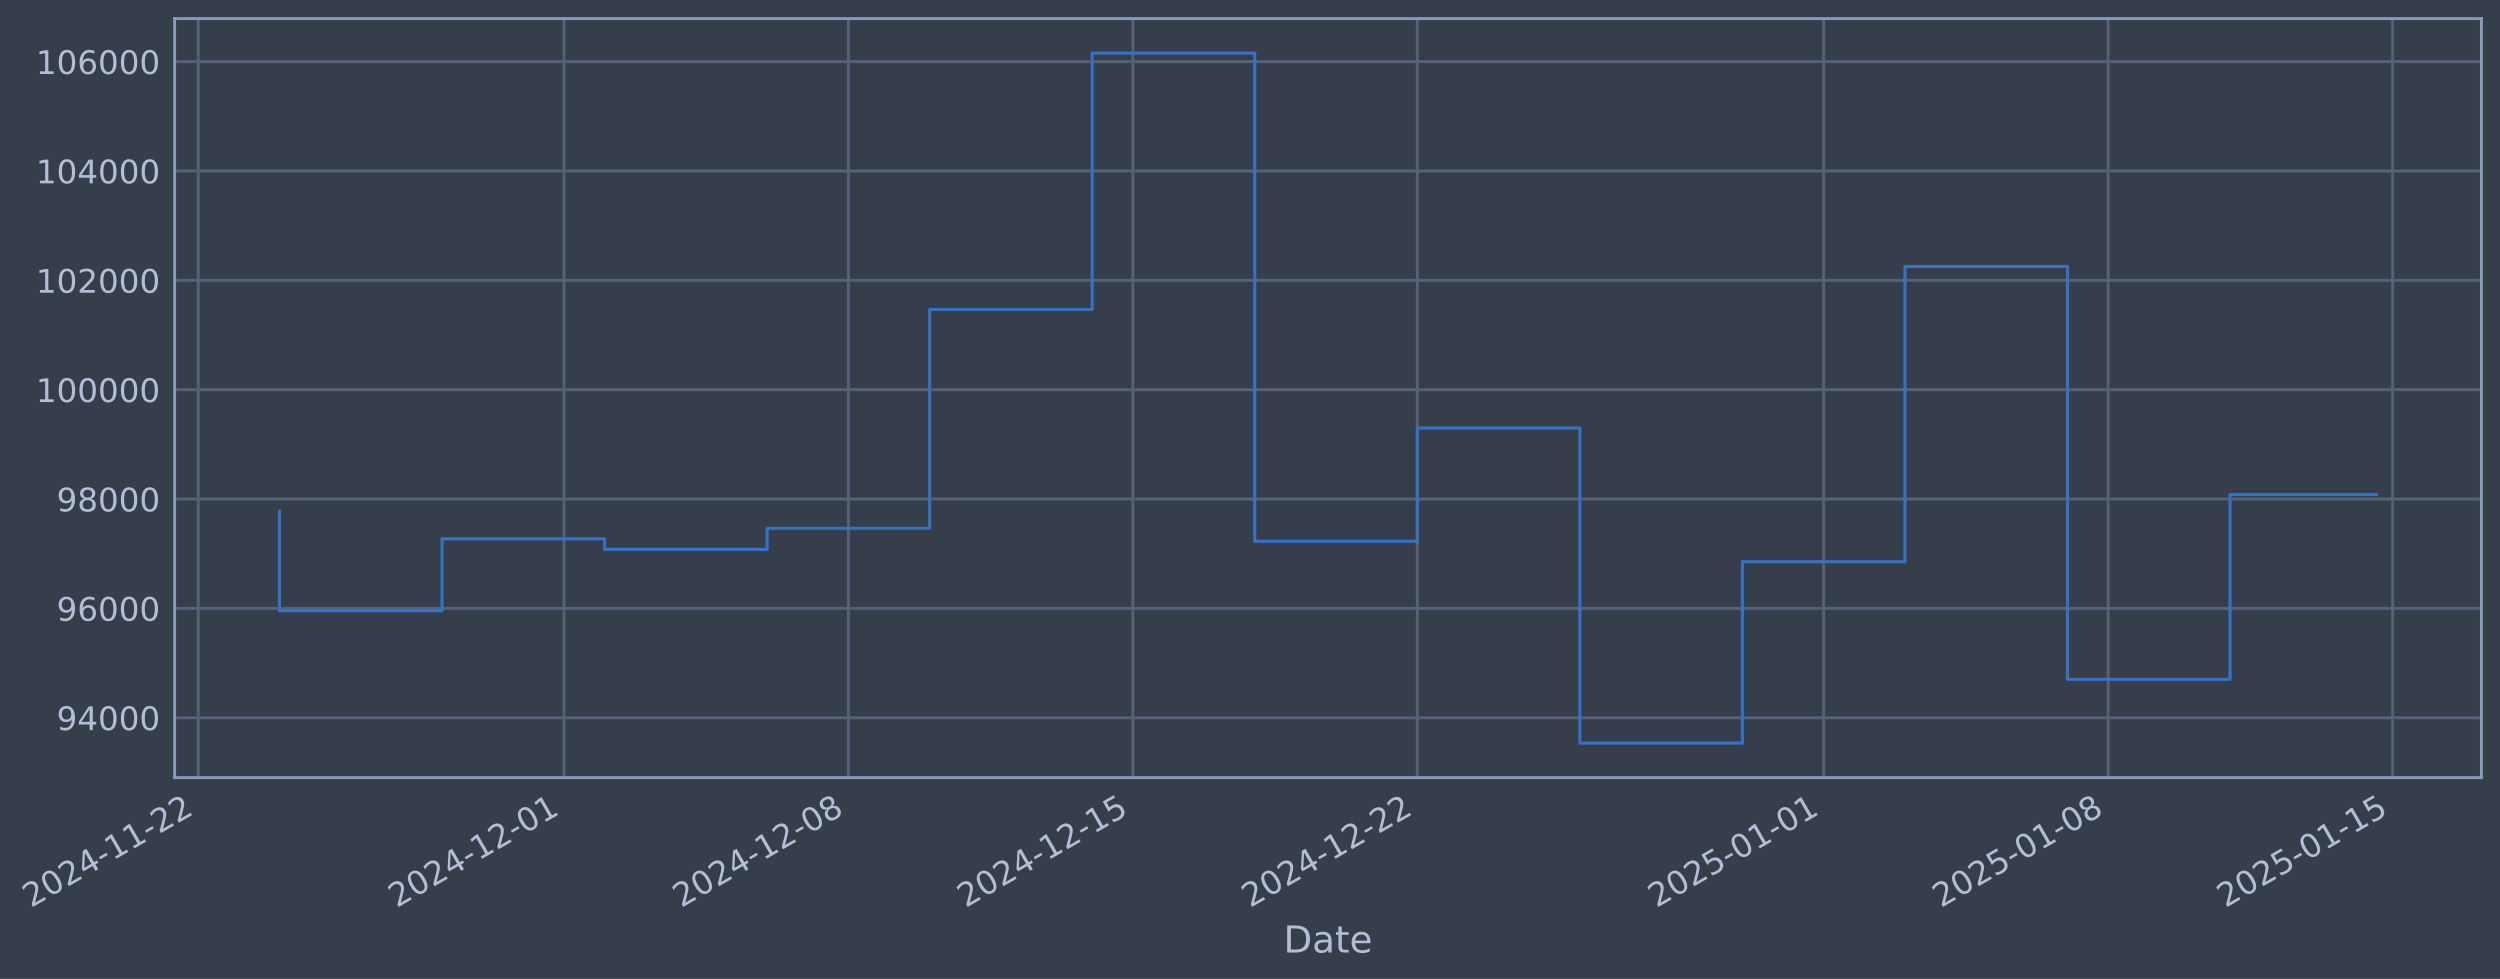
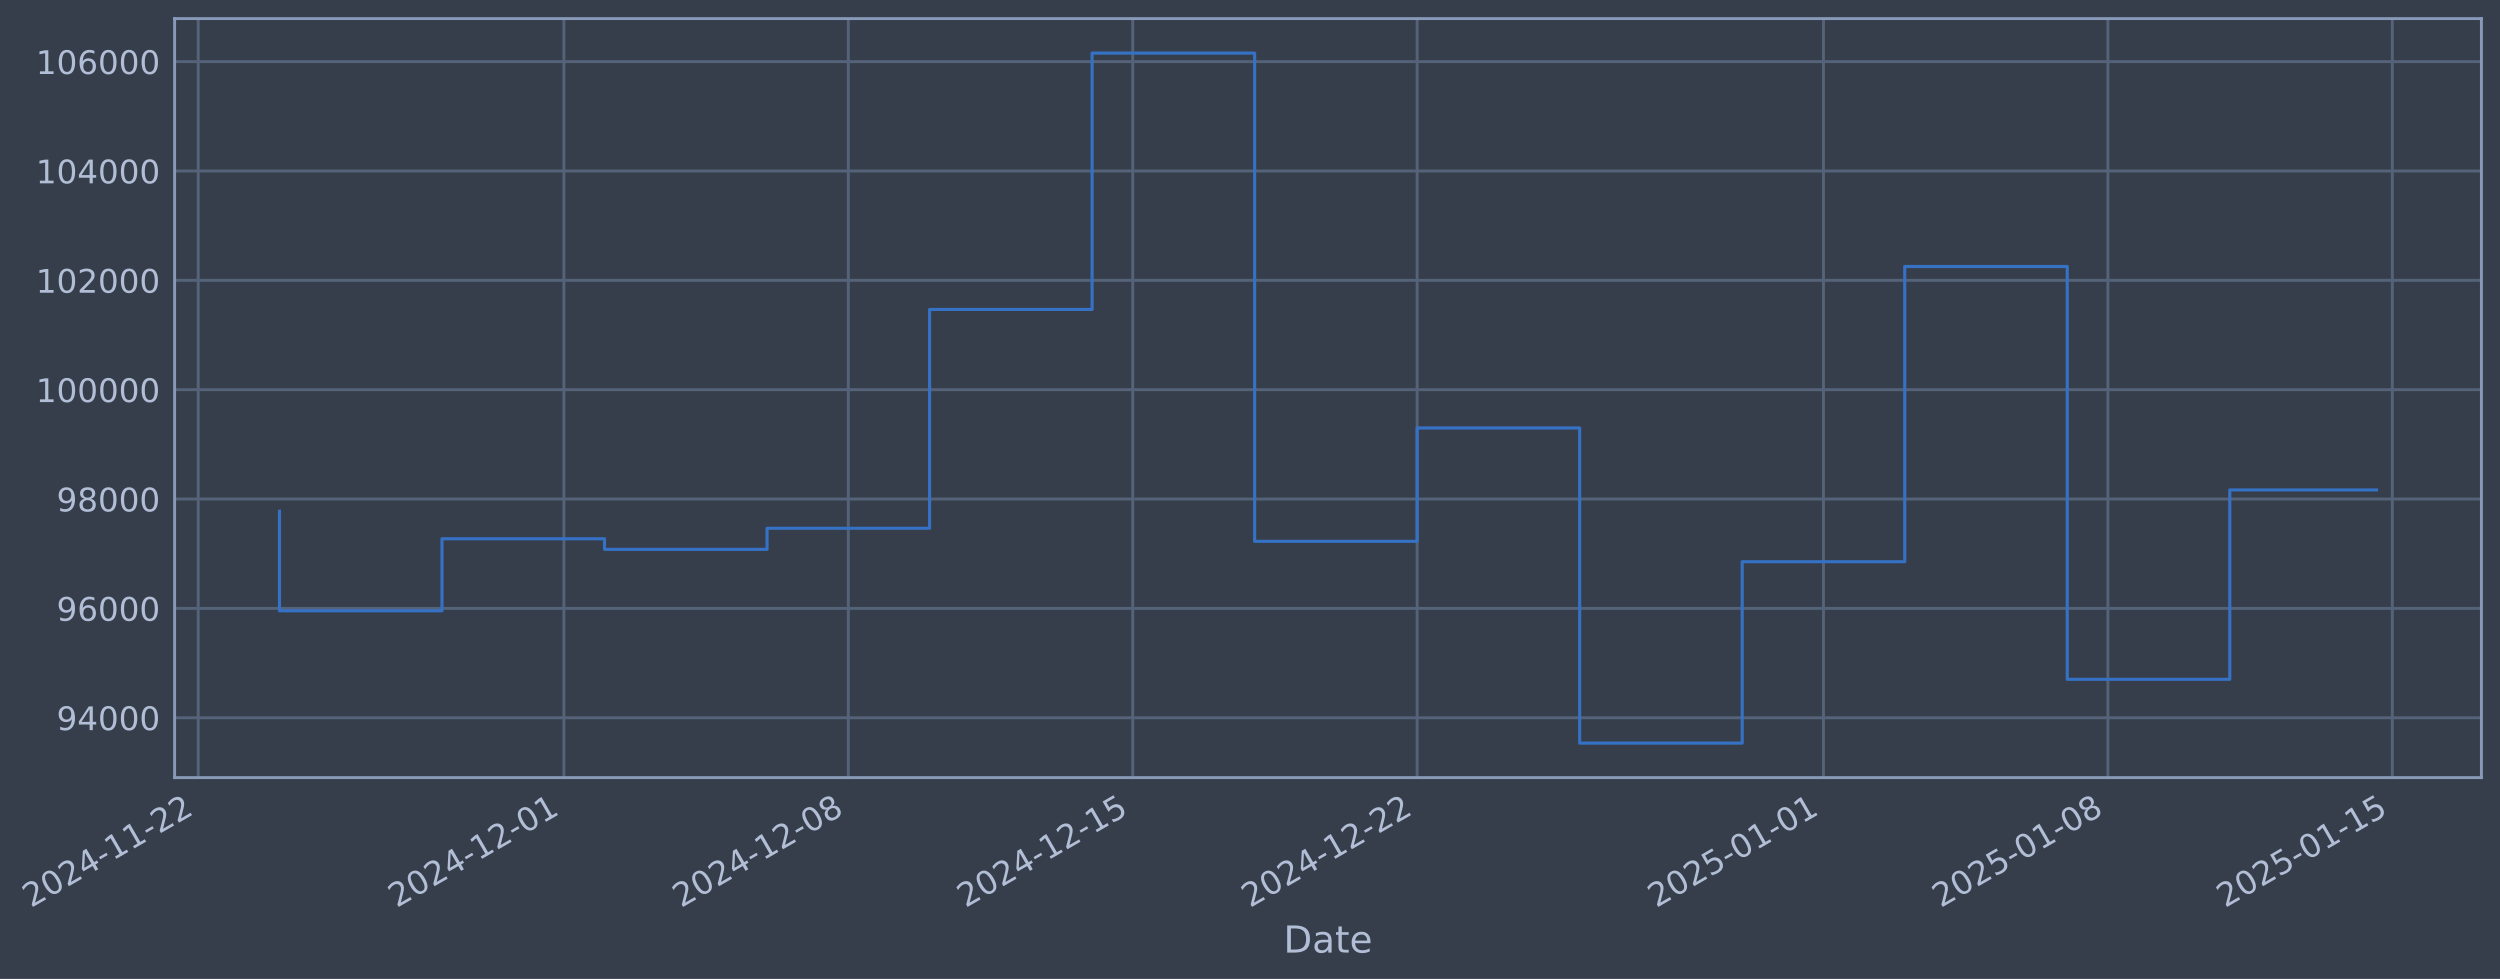
- <svg xmlns="http://www.w3.org/2000/svg" xmlns:xlink="http://www.w3.org/1999/xlink" width="967.586pt" height="378.87pt" viewBox="0 0 967.586 378.87" version="1.1">
+ <svg xmlns="http://www.w3.org/2000/svg" xmlns:xlink="http://www.w3.org/1999/xlink" width="967.582pt" height="378.87pt" viewBox="0 0 967.582 378.87" version="1.1">
  <defs>
    <style type="text/css">*{stroke-linejoin: round; stroke-linecap: butt}</style>
  </defs>
  <g id="figure_1">
    <g id="patch_1">
-       <path d="M 0 378.87  L 967.586 378.87  L 967.586 0  L 0 0  z " style="fill: #373e4b" />
+       <path d="M 0 378.87  L 967.582 378.87  L 967.582 0  L 0 0  z " style="fill: #373e4b" />
    </g>
    <g id="axes_1">
      <g id="patch_2">
-         <path d="M 67.586 300.96  L 960.386 300.96  L 960.386 7.2  L 67.586 7.2  z " style="fill: #373e4b" />
+         <path d="M 67.582 300.96  L 960.382 300.96  L 960.382 7.2  L 67.582 7.2  z " style="fill: #373e4b" />
      </g>
      <g id="matplotlib.axis_1">
        <g id="xtick_1">
          <g id="line2d_1">
-             <path d="M 76.713 300.96  L 76.713 7.2  " clip-path="url(#p0c2a4837e8)" style="fill: none; stroke: #546379; stroke-width: 1.12; stroke-linecap: square" />
+             <path d="M 76.713 300.96  L 76.713 7.2  " clip-path="url(#p2d8ff7ad4d)" style="fill: none; stroke: #546379; stroke-width: 1.12; stroke-linecap: square" />
          </g>
          <g id="line2d_2" />
          <g id="text_1">
            <g style="fill: #b1bed6" transform="translate(11.98702 351.4642) rotate(-30) scale(0.126 -0.126)">
              <defs>
                <path id="DejaVuSans-32" d="M 1228 531  L 3431 531  L 3431 0  L 469 0  L 469 531  Q 828 903 1448 1529  Q 2069 2156 2228 2338  Q 2531 2678 2651 2914  Q 2772 3150 2772 3378  Q 2772 3750 2511 3984  Q 2250 4219 1831 4219  Q 1534 4219 1204 4116  Q 875 4013 500 3803  L 500 4441  Q 881 4594 1212 4672  Q 1544 4750 1819 4750  Q 2544 4750 2975 4387  Q 3406 4025 3406 3419  Q 3406 3131 3298 2873  Q 3191 2616 2906 2266  Q 2828 2175 2409 1742  Q 1991 1309 1228 531  z " transform="scale(0.015625)" />
                <path id="DejaVuSans-30" d="M 2034 4250  Q 1547 4250 1301 3770  Q 1056 3291 1056 2328  Q 1056 1369 1301 889  Q 1547 409 2034 409  Q 2525 409 2770 889  Q 3016 1369 3016 2328  Q 3016 3291 2770 3770  Q 2525 4250 2034 4250  z M 2034 4750  Q 2819 4750 3233 4129  Q 3647 3509 3647 2328  Q 3647 1150 3233 529  Q 2819 -91 2034 -91  Q 1250 -91 836 529  Q 422 1150 422 2328  Q 422 3509 836 4129  Q 1250 4750 2034 4750  z " transform="scale(0.015625)" />
                <path id="DejaVuSans-34" d="M 2419 4116  L 825 1625  L 2419 1625  L 2419 4116  z M 2253 4666  L 3047 4666  L 3047 1625  L 3713 1625  L 3713 1100  L 3047 1100  L 3047 0  L 2419 0  L 2419 1100  L 313 1100  L 313 1709  L 2253 4666  z " transform="scale(0.015625)" />
                <path id="DejaVuSans-2d" d="M 313 2009  L 1997 2009  L 1997 1497  L 313 1497  L 313 2009  z " transform="scale(0.015625)" />
                <path id="DejaVuSans-31" d="M 794 531  L 1825 531  L 1825 4091  L 703 3866  L 703 4441  L 1819 4666  L 2450 4666  L 2450 531  L 3481 531  L 3481 0  L 794 0  L 794 531  z " transform="scale(0.015625)" />
              </defs>
              <use xlink:href="#DejaVuSans-32" />
              <use xlink:href="#DejaVuSans-30" transform="translate(63.62305 0)" />
              <use xlink:href="#DejaVuSans-32" transform="translate(127.2461 0)" />
              <use xlink:href="#DejaVuSans-34" transform="translate(190.8691 0)" />
              <use xlink:href="#DejaVuSans-2d" transform="translate(254.4922 0)" />
              <use xlink:href="#DejaVuSans-31" transform="translate(290.5762 0)" />
              <use xlink:href="#DejaVuSans-31" transform="translate(354.1992 0)" />
              <use xlink:href="#DejaVuSans-2d" transform="translate(417.8223 0)" />
              <use xlink:href="#DejaVuSans-32" transform="translate(453.9062 0)" />
              <use xlink:href="#DejaVuSans-32" transform="translate(517.5293 0)" />
            </g>
          </g>
        </g>
        <g id="xtick_2">
          <g id="line2d_3">
-             <path d="M 218.263 300.96  L 218.263 7.2  " clip-path="url(#p0c2a4837e8)" style="fill: none; stroke: #546379; stroke-width: 1.12; stroke-linecap: square" />
+             <path d="M 218.244 300.96  L 218.244 7.2  " clip-path="url(#p2d8ff7ad4d)" style="fill: none; stroke: #546379; stroke-width: 1.12; stroke-linecap: square" />
          </g>
          <g id="line2d_4" />
          <g id="text_2">
-             <g style="fill: #b1bed6" transform="translate(153.5377 351.4642) rotate(-30) scale(0.126 -0.126)">
+             <g style="fill: #b1bed6" transform="translate(153.5188 351.4642) rotate(-30) scale(0.126 -0.126)">
              <use xlink:href="#DejaVuSans-32" />
              <use xlink:href="#DejaVuSans-30" transform="translate(63.62305 0)" />
              <use xlink:href="#DejaVuSans-32" transform="translate(127.2461 0)" />
              <use xlink:href="#DejaVuSans-34" transform="translate(190.8691 0)" />
              <use xlink:href="#DejaVuSans-2d" transform="translate(254.4922 0)" />
              <use xlink:href="#DejaVuSans-31" transform="translate(290.5762 0)" />
              <use xlink:href="#DejaVuSans-32" transform="translate(354.1992 0)" />
              <use xlink:href="#DejaVuSans-2d" transform="translate(417.8223 0)" />
              <use xlink:href="#DejaVuSans-30" transform="translate(453.9062 0)" />
              <use xlink:href="#DejaVuSans-31" transform="translate(517.5293 0)" />
            </g>
          </g>
        </g>
        <g id="xtick_3">
          <g id="line2d_5">
-             <path d="M 328.358 300.96  L 328.358 7.2  " clip-path="url(#p0c2a4837e8)" style="fill: none; stroke: #546379; stroke-width: 1.12; stroke-linecap: square" />
+             <path d="M 328.325 300.96  L 328.325 7.2  " clip-path="url(#p2d8ff7ad4d)" style="fill: none; stroke: #546379; stroke-width: 1.12; stroke-linecap: square" />
          </g>
          <g id="line2d_6" />
          <g id="text_3">
-             <g style="fill: #b1bed6" transform="translate(263.6326 351.4642) rotate(-30) scale(0.126 -0.126)">
+             <g style="fill: #b1bed6" transform="translate(263.5991 351.4642) rotate(-30) scale(0.126 -0.126)">
              <defs>
                <path id="DejaVuSans-38" d="M 2034 2216  Q 1584 2216 1326 1975  Q 1069 1734 1069 1313  Q 1069 891 1326 650  Q 1584 409 2034 409  Q 2484 409 2743 651  Q 3003 894 3003 1313  Q 3003 1734 2745 1975  Q 2488 2216 2034 2216  z M 1403 2484  Q 997 2584 770 2862  Q 544 3141 544 3541  Q 544 4100 942 4425  Q 1341 4750 2034 4750  Q 2731 4750 3128 4425  Q 3525 4100 3525 3541  Q 3525 3141 3298 2862  Q 3072 2584 2669 2484  Q 3125 2378 3379 2068  Q 3634 1759 3634 1313  Q 3634 634 3220 271  Q 2806 -91 2034 -91  Q 1263 -91 848 271  Q 434 634 434 1313  Q 434 1759 690 2068  Q 947 2378 1403 2484  z M 1172 3481  Q 1172 3119 1398 2916  Q 1625 2713 2034 2713  Q 2441 2713 2670 2916  Q 2900 3119 2900 3481  Q 2900 3844 2670 4047  Q 2441 4250 2034 4250  Q 1625 4250 1398 4047  Q 1172 3844 1172 3481  z " transform="scale(0.015625)" />
              </defs>
              <use xlink:href="#DejaVuSans-32" />
              <use xlink:href="#DejaVuSans-30" transform="translate(63.62305 0)" />
              <use xlink:href="#DejaVuSans-32" transform="translate(127.2461 0)" />
              <use xlink:href="#DejaVuSans-34" transform="translate(190.8691 0)" />
              <use xlink:href="#DejaVuSans-2d" transform="translate(254.4922 0)" />
              <use xlink:href="#DejaVuSans-31" transform="translate(290.5762 0)" />
              <use xlink:href="#DejaVuSans-32" transform="translate(354.1992 0)" />
              <use xlink:href="#DejaVuSans-2d" transform="translate(417.8223 0)" />
              <use xlink:href="#DejaVuSans-30" transform="translate(453.9062 0)" />
              <use xlink:href="#DejaVuSans-38" transform="translate(517.5293 0)" />
            </g>
          </g>
        </g>
        <g id="xtick_4">
          <g id="line2d_7">
-             <path d="M 438.453 300.96  L 438.453 7.2  " clip-path="url(#p0c2a4837e8)" style="fill: none; stroke: #546379; stroke-width: 1.12; stroke-linecap: square" />
+             <path d="M 438.405 300.96  L 438.405 7.2  " clip-path="url(#p2d8ff7ad4d)" style="fill: none; stroke: #546379; stroke-width: 1.12; stroke-linecap: square" />
          </g>
          <g id="line2d_8" />
          <g id="text_4">
-             <g style="fill: #b1bed6" transform="translate(373.7275 351.4642) rotate(-30) scale(0.126 -0.126)">
+             <g style="fill: #b1bed6" transform="translate(373.6794 351.4642) rotate(-30) scale(0.126 -0.126)">
              <defs>
                <path id="DejaVuSans-35" d="M 691 4666  L 3169 4666  L 3169 4134  L 1269 4134  L 1269 2991  Q 1406 3038 1543 3061  Q 1681 3084 1819 3084  Q 2600 3084 3056 2656  Q 3513 2228 3513 1497  Q 3513 744 3044 326  Q 2575 -91 1722 -91  Q 1428 -91 1123 -41  Q 819 9 494 109  L 494 744  Q 775 591 1075 516  Q 1375 441 1709 441  Q 2250 441 2565 725  Q 2881 1009 2881 1497  Q 2881 1984 2565 2268  Q 2250 2553 1709 2553  Q 1456 2553 1204 2497  Q 953 2441 691 2322  L 691 4666  z " transform="scale(0.015625)" />
              </defs>
              <use xlink:href="#DejaVuSans-32" />
              <use xlink:href="#DejaVuSans-30" transform="translate(63.62305 0)" />
              <use xlink:href="#DejaVuSans-32" transform="translate(127.2461 0)" />
              <use xlink:href="#DejaVuSans-34" transform="translate(190.8691 0)" />
              <use xlink:href="#DejaVuSans-2d" transform="translate(254.4922 0)" />
              <use xlink:href="#DejaVuSans-31" transform="translate(290.5762 0)" />
              <use xlink:href="#DejaVuSans-32" transform="translate(354.1992 0)" />
              <use xlink:href="#DejaVuSans-2d" transform="translate(417.8223 0)" />
              <use xlink:href="#DejaVuSans-31" transform="translate(453.9062 0)" />
              <use xlink:href="#DejaVuSans-35" transform="translate(517.5293 0)" />
            </g>
          </g>
        </g>
        <g id="xtick_5">
          <g id="line2d_9">
-             <path d="M 548.548 300.96  L 548.548 7.2  " clip-path="url(#p0c2a4837e8)" style="fill: none; stroke: #546379; stroke-width: 1.12; stroke-linecap: square" />
+             <path d="M 548.485 300.96  L 548.485 7.2  " clip-path="url(#p2d8ff7ad4d)" style="fill: none; stroke: #546379; stroke-width: 1.12; stroke-linecap: square" />
          </g>
          <g id="line2d_10" />
          <g id="text_5">
-             <g style="fill: #b1bed6" transform="translate(483.8225 351.4642) rotate(-30) scale(0.126 -0.126)">
+             <g style="fill: #b1bed6" transform="translate(483.7597 351.4642) rotate(-30) scale(0.126 -0.126)">
              <use xlink:href="#DejaVuSans-32" />
              <use xlink:href="#DejaVuSans-30" transform="translate(63.62305 0)" />
              <use xlink:href="#DejaVuSans-32" transform="translate(127.2461 0)" />
              <use xlink:href="#DejaVuSans-34" transform="translate(190.8691 0)" />
              <use xlink:href="#DejaVuSans-2d" transform="translate(254.4922 0)" />
              <use xlink:href="#DejaVuSans-31" transform="translate(290.5762 0)" />
              <use xlink:href="#DejaVuSans-32" transform="translate(354.1992 0)" />
              <use xlink:href="#DejaVuSans-2d" transform="translate(417.8223 0)" />
              <use xlink:href="#DejaVuSans-32" transform="translate(453.9062 0)" />
              <use xlink:href="#DejaVuSans-32" transform="translate(517.5293 0)" />
            </g>
          </g>
        </g>
        <g id="xtick_6">
          <g id="line2d_11">
-             <path d="M 705.826 300.96  L 705.826 7.2  " clip-path="url(#p0c2a4837e8)" style="fill: none; stroke: #546379; stroke-width: 1.12; stroke-linecap: square" />
+             <path d="M 705.743 300.96  L 705.743 7.2  " clip-path="url(#p2d8ff7ad4d)" style="fill: none; stroke: #546379; stroke-width: 1.12; stroke-linecap: square" />
          </g>
          <g id="line2d_12" />
          <g id="text_6">
-             <g style="fill: #b1bed6" transform="translate(641.101 351.4642) rotate(-30) scale(0.126 -0.126)">
+             <g style="fill: #b1bed6" transform="translate(641.0173 351.4642) rotate(-30) scale(0.126 -0.126)">
              <use xlink:href="#DejaVuSans-32" />
              <use xlink:href="#DejaVuSans-30" transform="translate(63.62305 0)" />
              <use xlink:href="#DejaVuSans-32" transform="translate(127.2461 0)" />
              <use xlink:href="#DejaVuSans-35" transform="translate(190.8691 0)" />
              <use xlink:href="#DejaVuSans-2d" transform="translate(254.4922 0)" />
              <use xlink:href="#DejaVuSans-30" transform="translate(290.5762 0)" />
              <use xlink:href="#DejaVuSans-31" transform="translate(354.1992 0)" />
              <use xlink:href="#DejaVuSans-2d" transform="translate(417.8223 0)" />
              <use xlink:href="#DejaVuSans-30" transform="translate(453.9062 0)" />
              <use xlink:href="#DejaVuSans-31" transform="translate(517.5293 0)" />
            </g>
          </g>
        </g>
        <g id="xtick_7">
          <g id="line2d_13">
-             <path d="M 815.921 300.96  L 815.921 7.2  " clip-path="url(#p0c2a4837e8)" style="fill: none; stroke: #546379; stroke-width: 1.12; stroke-linecap: square" />
+             <path d="M 815.823 300.96  L 815.823 7.2  " clip-path="url(#p2d8ff7ad4d)" style="fill: none; stroke: #546379; stroke-width: 1.12; stroke-linecap: square" />
          </g>
          <g id="line2d_14" />
          <g id="text_7">
-             <g style="fill: #b1bed6" transform="translate(751.1959 351.4642) rotate(-30) scale(0.126 -0.126)">
+             <g style="fill: #b1bed6" transform="translate(751.0976 351.4642) rotate(-30) scale(0.126 -0.126)">
              <use xlink:href="#DejaVuSans-32" />
              <use xlink:href="#DejaVuSans-30" transform="translate(63.62305 0)" />
              <use xlink:href="#DejaVuSans-32" transform="translate(127.2461 0)" />
              <use xlink:href="#DejaVuSans-35" transform="translate(190.8691 0)" />
              <use xlink:href="#DejaVuSans-2d" transform="translate(254.4922 0)" />
              <use xlink:href="#DejaVuSans-30" transform="translate(290.5762 0)" />
              <use xlink:href="#DejaVuSans-31" transform="translate(354.1992 0)" />
              <use xlink:href="#DejaVuSans-2d" transform="translate(417.8223 0)" />
              <use xlink:href="#DejaVuSans-30" transform="translate(453.9062 0)" />
              <use xlink:href="#DejaVuSans-38" transform="translate(517.5293 0)" />
            </g>
          </g>
        </g>
        <g id="xtick_8">
          <g id="line2d_15">
-             <path d="M 926.016 300.96  L 926.016 7.2  " clip-path="url(#p0c2a4837e8)" style="fill: none; stroke: #546379; stroke-width: 1.12; stroke-linecap: square" />
+             <path d="M 925.903 300.96  L 925.903 7.2  " clip-path="url(#p2d8ff7ad4d)" style="fill: none; stroke: #546379; stroke-width: 1.12; stroke-linecap: square" />
          </g>
          <g id="line2d_16" />
          <g id="text_8">
-             <g style="fill: #b1bed6" transform="translate(861.2908 351.4642) rotate(-30) scale(0.126 -0.126)">
+             <g style="fill: #b1bed6" transform="translate(861.1779 351.4642) rotate(-30) scale(0.126 -0.126)">
              <use xlink:href="#DejaVuSans-32" />
              <use xlink:href="#DejaVuSans-30" transform="translate(63.62305 0)" />
              <use xlink:href="#DejaVuSans-32" transform="translate(127.2461 0)" />
              <use xlink:href="#DejaVuSans-35" transform="translate(190.8691 0)" />
              <use xlink:href="#DejaVuSans-2d" transform="translate(254.4922 0)" />
              <use xlink:href="#DejaVuSans-30" transform="translate(290.5762 0)" />
              <use xlink:href="#DejaVuSans-31" transform="translate(354.1992 0)" />
              <use xlink:href="#DejaVuSans-2d" transform="translate(417.8223 0)" />
              <use xlink:href="#DejaVuSans-31" transform="translate(453.9062 0)" />
              <use xlink:href="#DejaVuSans-35" transform="translate(517.5293 0)" />
            </g>
          </g>
        </g>
        <g id="text_9">
-           <g style="fill: #b1bed6" transform="translate(496.7773 368.6753) scale(0.144 -0.144)">
+           <g style="fill: #b1bed6" transform="translate(496.7731 368.6753) scale(0.144 -0.144)">
            <defs>
              <path id="DejaVuSans-44" d="M 1259 4147  L 1259 519  L 2022 519  Q 2988 519 3436 956  Q 3884 1394 3884 2338  Q 3884 3275 3436 3711  Q 2988 4147 2022 4147  L 1259 4147  z M 628 4666  L 1925 4666  Q 3281 4666 3915 4102  Q 4550 3538 4550 2338  Q 4550 1131 3912 565  Q 3275 0 1925 0  L 628 0  L 628 4666  z " transform="scale(0.015625)" />
              <path id="DejaVuSans-61" d="M 2194 1759  Q 1497 1759 1228 1600  Q 959 1441 959 1056  Q 959 750 1161 570  Q 1363 391 1709 391  Q 2188 391 2477 730  Q 2766 1069 2766 1631  L 2766 1759  L 2194 1759  z M 3341 1997  L 3341 0  L 2766 0  L 2766 531  Q 2569 213 2275 61  Q 1981 -91 1556 -91  Q 1019 -91 701 211  Q 384 513 384 1019  Q 384 1609 779 1909  Q 1175 2209 1959 2209  L 2766 2209  L 2766 2266  Q 2766 2663 2505 2880  Q 2244 3097 1772 3097  Q 1472 3097 1187 3025  Q 903 2953 641 2809  L 641 3341  Q 956 3463 1253 3523  Q 1550 3584 1831 3584  Q 2591 3584 2966 3190  Q 3341 2797 3341 1997  z " transform="scale(0.015625)" />
              <path id="DejaVuSans-74" d="M 1172 4494  L 1172 3500  L 2356 3500  L 2356 3053  L 1172 3053  L 1172 1153  Q 1172 725 1289 603  Q 1406 481 1766 481  L 2356 481  L 2356 0  L 1766 0  Q 1100 0 847 248  Q 594 497 594 1153  L 594 3053  L 172 3053  L 172 3500  L 594 3500  L 594 4494  L 1172 4494  z " transform="scale(0.015625)" />
              <path id="DejaVuSans-65" d="M 3597 1894  L 3597 1613  L 953 1613  Q 991 1019 1311 708  Q 1631 397 2203 397  Q 2534 397 2845 478  Q 3156 559 3463 722  L 3463 178  Q 3153 47 2828 -22  Q 2503 -91 2169 -91  Q 1331 -91 842 396  Q 353 884 353 1716  Q 353 2575 817 3079  Q 1281 3584 2069 3584  Q 2775 3584 3186 3129  Q 3597 2675 3597 1894  z M 3022 2063  Q 3016 2534 2758 2815  Q 2500 3097 2075 3097  Q 1594 3097 1305 2825  Q 1016 2553 972 2059  L 3022 2063  z " transform="scale(0.015625)" />
            </defs>
            <use xlink:href="#DejaVuSans-44" />
            <use xlink:href="#DejaVuSans-61" transform="translate(77.00195 0)" />
            <use xlink:href="#DejaVuSans-74" transform="translate(138.2812 0)" />
            <use xlink:href="#DejaVuSans-65" transform="translate(177.4902 0)" />
          </g>
        </g>
      </g>
      <g id="matplotlib.axis_2">
        <g id="ytick_1">
          <g id="line2d_17">
-             <path d="M 67.586 277.797  L 960.386 277.797  " clip-path="url(#p0c2a4837e8)" style="fill: none; stroke: #546379; stroke-width: 1.12; stroke-linecap: square" />
+             <path d="M 67.582 277.797  L 960.382 277.797  " clip-path="url(#p2d8ff7ad4d)" style="fill: none; stroke: #546379; stroke-width: 1.12; stroke-linecap: square" />
          </g>
          <g id="line2d_18" />
          <g id="text_10">
-             <g style="fill: #b1bed6" transform="translate(21.90265 282.5841) scale(0.126 -0.126)">
+             <g style="fill: #b1bed6" transform="translate(21.89847 282.5841) scale(0.126 -0.126)">
              <defs>
                <path id="DejaVuSans-39" d="M 703 97  L 703 672  Q 941 559 1184 500  Q 1428 441 1663 441  Q 2288 441 2617 861  Q 2947 1281 2994 2138  Q 2813 1869 2534 1725  Q 2256 1581 1919 1581  Q 1219 1581 811 2004  Q 403 2428 403 3163  Q 403 3881 828 4315  Q 1253 4750 1959 4750  Q 2769 4750 3195 4129  Q 3622 3509 3622 2328  Q 3622 1225 3098 567  Q 2575 -91 1691 -91  Q 1453 -91 1209 -44  Q 966 3 703 97  z M 1959 2075  Q 2384 2075 2632 2365  Q 2881 2656 2881 3163  Q 2881 3666 2632 3958  Q 2384 4250 1959 4250  Q 1534 4250 1286 3958  Q 1038 3666 1038 3163  Q 1038 2656 1286 2365  Q 1534 2075 1959 2075  z " transform="scale(0.015625)" />
              </defs>
              <use xlink:href="#DejaVuSans-39" />
              <use xlink:href="#DejaVuSans-34" transform="translate(63.62305 0)" />
              <use xlink:href="#DejaVuSans-30" transform="translate(127.2461 0)" />
              <use xlink:href="#DejaVuSans-30" transform="translate(190.8691 0)" />
              <use xlink:href="#DejaVuSans-30" transform="translate(254.4922 0)" />
            </g>
          </g>
        </g>
        <g id="ytick_2">
          <g id="line2d_19">
-             <path d="M 67.586 235.473  L 960.386 235.473  " clip-path="url(#p0c2a4837e8)" style="fill: none; stroke: #546379; stroke-width: 1.12; stroke-linecap: square" />
+             <path d="M 67.582 235.473  L 960.382 235.473  " clip-path="url(#p2d8ff7ad4d)" style="fill: none; stroke: #546379; stroke-width: 1.12; stroke-linecap: square" />
          </g>
          <g id="line2d_20" />
          <g id="text_11">
-             <g style="fill: #b1bed6" transform="translate(21.90265 240.2602) scale(0.126 -0.126)">
+             <g style="fill: #b1bed6" transform="translate(21.89847 240.2602) scale(0.126 -0.126)">
              <defs>
                <path id="DejaVuSans-36" d="M 2113 2584  Q 1688 2584 1439 2293  Q 1191 2003 1191 1497  Q 1191 994 1439 701  Q 1688 409 2113 409  Q 2538 409 2786 701  Q 3034 994 3034 1497  Q 3034 2003 2786 2293  Q 2538 2584 2113 2584  z M 3366 4563  L 3366 3988  Q 3128 4100 2886 4159  Q 2644 4219 2406 4219  Q 1781 4219 1451 3797  Q 1122 3375 1075 2522  Q 1259 2794 1537 2939  Q 1816 3084 2150 3084  Q 2853 3084 3261 2657  Q 3669 2231 3669 1497  Q 3669 778 3244 343  Q 2819 -91 2113 -91  Q 1303 -91 875 529  Q 447 1150 447 2328  Q 447 3434 972 4092  Q 1497 4750 2381 4750  Q 2619 4750 2861 4703  Q 3103 4656 3366 4563  z " transform="scale(0.015625)" />
              </defs>
              <use xlink:href="#DejaVuSans-39" />
              <use xlink:href="#DejaVuSans-36" transform="translate(63.62305 0)" />
              <use xlink:href="#DejaVuSans-30" transform="translate(127.2461 0)" />
              <use xlink:href="#DejaVuSans-30" transform="translate(190.8691 0)" />
              <use xlink:href="#DejaVuSans-30" transform="translate(254.4922 0)" />
            </g>
          </g>
        </g>
        <g id="ytick_3">
          <g id="line2d_21">
-             <path d="M 67.586 193.149  L 960.386 193.149  " clip-path="url(#p0c2a4837e8)" style="fill: none; stroke: #546379; stroke-width: 1.12; stroke-linecap: square" />
+             <path d="M 67.582 193.149  L 960.382 193.149  " clip-path="url(#p2d8ff7ad4d)" style="fill: none; stroke: #546379; stroke-width: 1.12; stroke-linecap: square" />
          </g>
          <g id="line2d_22" />
          <g id="text_12">
-             <g style="fill: #b1bed6" transform="translate(21.90265 197.9364) scale(0.126 -0.126)">
+             <g style="fill: #b1bed6" transform="translate(21.89847 197.9364) scale(0.126 -0.126)">
              <use xlink:href="#DejaVuSans-39" />
              <use xlink:href="#DejaVuSans-38" transform="translate(63.62305 0)" />
              <use xlink:href="#DejaVuSans-30" transform="translate(127.2461 0)" />
              <use xlink:href="#DejaVuSans-30" transform="translate(190.8691 0)" />
              <use xlink:href="#DejaVuSans-30" transform="translate(254.4922 0)" />
            </g>
          </g>
        </g>
        <g id="ytick_4">
          <g id="line2d_23">
-             <path d="M 67.586 150.826  L 960.386 150.826  " clip-path="url(#p0c2a4837e8)" style="fill: none; stroke: #546379; stroke-width: 1.12; stroke-linecap: square" />
+             <path d="M 67.582 150.826  L 960.382 150.826  " clip-path="url(#p2d8ff7ad4d)" style="fill: none; stroke: #546379; stroke-width: 1.12; stroke-linecap: square" />
          </g>
          <g id="line2d_24" />
          <g id="text_13">
-             <g style="fill: #b1bed6" transform="translate(13.8859 155.6126) scale(0.126 -0.126)">
+             <g style="fill: #b1bed6" transform="translate(13.88172 155.6126) scale(0.126 -0.126)">
              <use xlink:href="#DejaVuSans-31" />
              <use xlink:href="#DejaVuSans-30" transform="translate(63.62305 0)" />
              <use xlink:href="#DejaVuSans-30" transform="translate(127.2461 0)" />
              <use xlink:href="#DejaVuSans-30" transform="translate(190.8691 0)" />
              <use xlink:href="#DejaVuSans-30" transform="translate(254.4922 0)" />
              <use xlink:href="#DejaVuSans-30" transform="translate(318.1152 0)" />
            </g>
          </g>
        </g>
        <g id="ytick_5">
          <g id="line2d_25">
-             <path d="M 67.586 108.502  L 960.386 108.502  " clip-path="url(#p0c2a4837e8)" style="fill: none; stroke: #546379; stroke-width: 1.12; stroke-linecap: square" />
+             <path d="M 67.582 108.502  L 960.382 108.502  " clip-path="url(#p2d8ff7ad4d)" style="fill: none; stroke: #546379; stroke-width: 1.12; stroke-linecap: square" />
          </g>
          <g id="line2d_26" />
          <g id="text_14">
-             <g style="fill: #b1bed6" transform="translate(13.8859 113.2888) scale(0.126 -0.126)">
+             <g style="fill: #b1bed6" transform="translate(13.88172 113.2888) scale(0.126 -0.126)">
              <use xlink:href="#DejaVuSans-31" />
              <use xlink:href="#DejaVuSans-30" transform="translate(63.62305 0)" />
              <use xlink:href="#DejaVuSans-32" transform="translate(127.2461 0)" />
              <use xlink:href="#DejaVuSans-30" transform="translate(190.8691 0)" />
              <use xlink:href="#DejaVuSans-30" transform="translate(254.4922 0)" />
              <use xlink:href="#DejaVuSans-30" transform="translate(318.1152 0)" />
            </g>
          </g>
        </g>
        <g id="ytick_6">
          <g id="line2d_27">
-             <path d="M 67.586 66.178  L 960.386 66.178  " clip-path="url(#p0c2a4837e8)" style="fill: none; stroke: #546379; stroke-width: 1.12; stroke-linecap: square" />
+             <path d="M 67.582 66.178  L 960.382 66.178  " clip-path="url(#p2d8ff7ad4d)" style="fill: none; stroke: #546379; stroke-width: 1.12; stroke-linecap: square" />
          </g>
          <g id="line2d_28" />
          <g id="text_15">
-             <g style="fill: #b1bed6" transform="translate(13.8859 70.96502) scale(0.126 -0.126)">
+             <g style="fill: #b1bed6" transform="translate(13.88172 70.96502) scale(0.126 -0.126)">
              <use xlink:href="#DejaVuSans-31" />
              <use xlink:href="#DejaVuSans-30" transform="translate(63.62305 0)" />
              <use xlink:href="#DejaVuSans-34" transform="translate(127.2461 0)" />
              <use xlink:href="#DejaVuSans-30" transform="translate(190.8691 0)" />
              <use xlink:href="#DejaVuSans-30" transform="translate(254.4922 0)" />
              <use xlink:href="#DejaVuSans-30" transform="translate(318.1152 0)" />
            </g>
          </g>
        </g>
        <g id="ytick_7">
          <g id="line2d_29">
-             <path d="M 67.586 23.854  L 960.386 23.854  " clip-path="url(#p0c2a4837e8)" style="fill: none; stroke: #546379; stroke-width: 1.12; stroke-linecap: square" />
+             <path d="M 67.582 23.854  L 960.382 23.854  " clip-path="url(#p2d8ff7ad4d)" style="fill: none; stroke: #546379; stroke-width: 1.12; stroke-linecap: square" />
          </g>
          <g id="line2d_30" />
          <g id="text_16">
-             <g style="fill: #b1bed6" transform="translate(13.8859 28.64121) scale(0.126 -0.126)">
+             <g style="fill: #b1bed6" transform="translate(13.88172 28.64121) scale(0.126 -0.126)">
              <use xlink:href="#DejaVuSans-31" />
              <use xlink:href="#DejaVuSans-30" transform="translate(63.62305 0)" />
              <use xlink:href="#DejaVuSans-36" transform="translate(127.2461 0)" />
              <use xlink:href="#DejaVuSans-30" transform="translate(190.8691 0)" />
              <use xlink:href="#DejaVuSans-30" transform="translate(254.4922 0)" />
              <use xlink:href="#DejaVuSans-30" transform="translate(318.1152 0)" />
            </g>
          </g>
        </g>
      </g>
      <g id="line2d_31">
-         <path d="M 108.168 197.87  L 108.168 236.383  L 171.08 236.383  L 171.08 208.521  L 233.991 208.521  L 233.991 212.628  L 296.902 212.628  L 296.902 204.459  L 359.814 204.459  L 359.814 119.77  L 422.725 119.77  L 422.725 20.553  L 485.637 20.553  L 485.637 209.517  L 548.548 209.517  L 548.548 165.636  L 611.459 165.636  L 611.459 287.607  L 674.371 287.607  L 674.371 217.409  L 737.282 217.409  L 737.282 103.141  L 800.194 103.141  L 800.194 262.927  L 863.105 262.927  L 863.105 191.385  L 919.805 191.385  " clip-path="url(#p0c2a4837e8)" style="fill: none; stroke: #3572c6; stroke-width: 1.2; stroke-linecap: square" />
+         <path d="M 108.164 197.87  L 108.164 236.383  L 171.067 236.383  L 171.067 208.521  L 233.97 208.521  L 233.97 212.628  L 296.873 212.628  L 296.873 204.459  L 359.776 204.459  L 359.776 119.77  L 422.679 119.77  L 422.679 20.553  L 485.582 20.553  L 485.582 209.517  L 548.485 209.517  L 548.485 165.636  L 611.388 165.636  L 611.388 287.607  L 674.291 287.607  L 674.291 217.409  L 737.194 217.409  L 737.194 103.141  L 800.097 103.141  L 800.097 262.927  L 863 262.927  L 863 189.614  L 919.8 189.614  " clip-path="url(#p2d8ff7ad4d)" style="fill: none; stroke: #3572c6; stroke-width: 1.2; stroke-linecap: square" />
      </g>
      <g id="patch_3">
-         <path d="M 67.586 300.96  L 67.586 7.2  " style="fill: none; stroke: #899ab8; stroke-width: 1.12; stroke-linejoin: miter; stroke-linecap: square" />
+         <path d="M 67.582 300.96  L 67.582 7.2  " style="fill: none; stroke: #899ab8; stroke-width: 1.12; stroke-linejoin: miter; stroke-linecap: square" />
      </g>
      <g id="patch_4">
-         <path d="M 960.386 300.96  L 960.386 7.2  " style="fill: none; stroke: #899ab8; stroke-width: 1.12; stroke-linejoin: miter; stroke-linecap: square" />
+         <path d="M 960.382 300.96  L 960.382 7.2  " style="fill: none; stroke: #899ab8; stroke-width: 1.12; stroke-linejoin: miter; stroke-linecap: square" />
      </g>
      <g id="patch_5">
-         <path d="M 67.586 300.96  L 960.386 300.96  " style="fill: none; stroke: #899ab8; stroke-width: 1.12; stroke-linejoin: miter; stroke-linecap: square" />
+         <path d="M 67.582 300.96  L 960.382 300.96  " style="fill: none; stroke: #899ab8; stroke-width: 1.12; stroke-linejoin: miter; stroke-linecap: square" />
      </g>
      <g id="patch_6">
-         <path d="M 67.586 7.2  L 960.386 7.2  " style="fill: none; stroke: #899ab8; stroke-width: 1.12; stroke-linejoin: miter; stroke-linecap: square" />
+         <path d="M 67.582 7.2  L 960.382 7.2  " style="fill: none; stroke: #899ab8; stroke-width: 1.12; stroke-linejoin: miter; stroke-linecap: square" />
      </g>
    </g>
  </g>
  <defs>
-     <clipPath id="p0c2a4837e8">
-       <rect x="67.586" y="7.2" width="892.8" height="293.76" />
+     <clipPath id="p2d8ff7ad4d">
+       <rect x="67.582" y="7.2" width="892.8" height="293.76" />
    </clipPath>
  </defs>
</svg>
